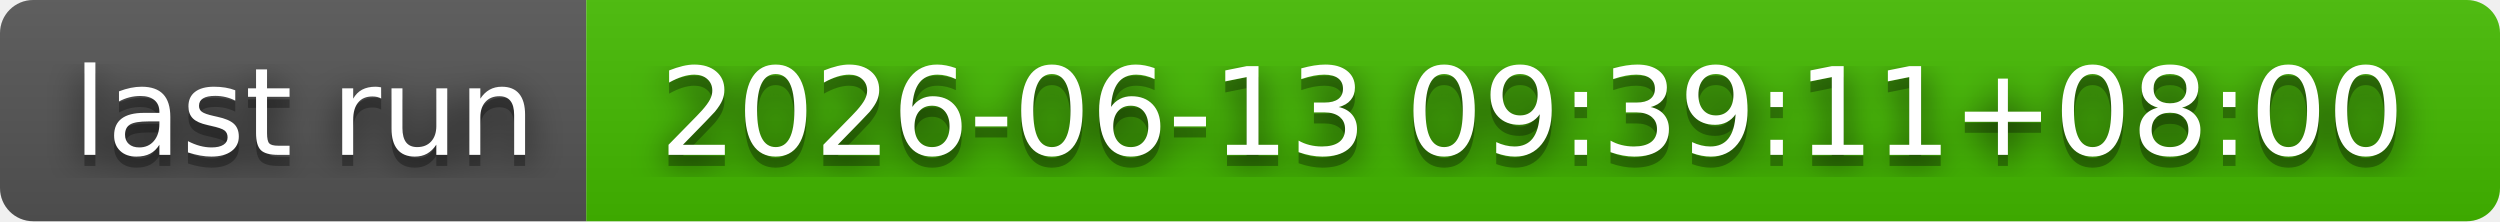
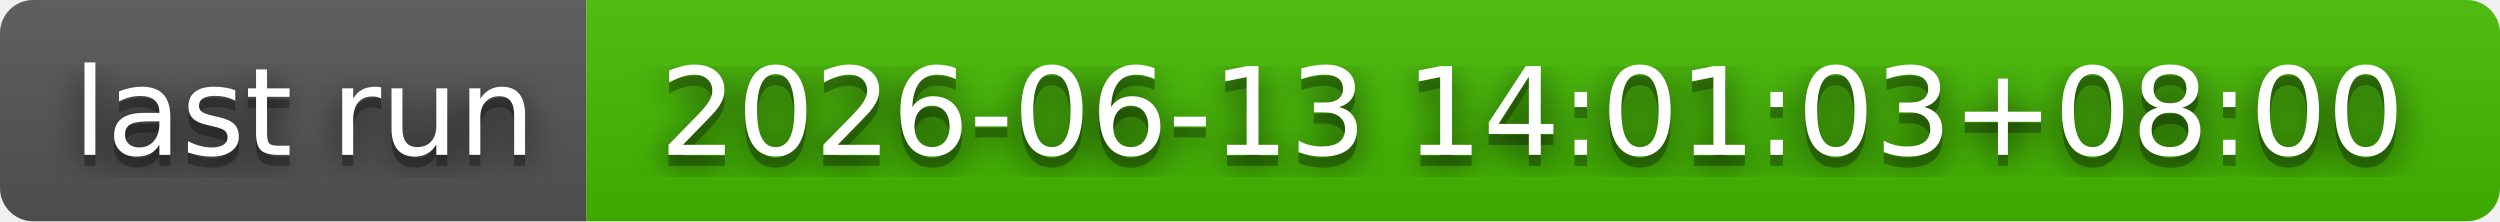
- <svg xmlns="http://www.w3.org/2000/svg" width="226" height="20" role="img" aria-label="last run: 2026-06-13 09:39:11+08:00">
+ <svg xmlns="http://www.w3.org/2000/svg" width="226" height="20" role="img" aria-label="last run: 2026-06-13 14:01:03+08:00">
  <filter id="blur">
    <feGaussianBlur stdDeviation="16" />
  </filter>
  <linearGradient id="s" x2="0" y2="100%">
    <stop offset="0" stop-color="#bbb" stop-opacity=".1" />
    <stop offset="1" stop-opacity=".1" />
  </linearGradient>
  <clipPath id="r">
    <rect width="226" height="20" rx="3" />
  </clipPath>
  <g clip-path="url(#r)">
    <rect width="53" height="20" fill="#555" />
    <rect x="53" width="173" height="20" fill="#4b0" />
    <rect width="226" height="20" fill="url(#s)" />
  </g>
  <g fill="#fff" text-anchor="middle" font-family="Verdana,Geneva,DejaVu Sans,sans-serif" text-rendering="geometricPrecision" font-size="110">
    <g transform="scale(.1)">
      <g aria-hidden="true" fill="#010101">
        <text x="275" y="150" fill-opacity=".8" filter="url(#blur)" textLength="430">last run</text>
        <text x="275" y="150" fill-opacity=".3" textLength="430">last run</text>
      </g>
      <text x="275" y="140" textLength="430">last run</text>
    </g>
    <g transform="scale(.1)">
      <g aria-hidden="true" fill="#010101">
-         <text x="1385" y="150" fill-opacity=".8" filter="url(#blur)" textLength="1630">2026-06-13 09:39:11+08:00</text>
-         <text x="1385" y="150" fill-opacity=".3" textLength="1630">2026-06-13 09:39:11+08:00</text>
+         <text x="1385" y="150" fill-opacity=".8" filter="url(#blur)" textLength="1630">2026-06-13 14:01:03+08:00</text>
+         <text x="1385" y="150" fill-opacity=".3" textLength="1630">2026-06-13 14:01:03+08:00</text>
      </g>
-       <text x="1385" y="140" textLength="1630">2026-06-13 09:39:11+08:00</text>
+       <text x="1385" y="140" textLength="1630">2026-06-13 14:01:03+08:00</text>
    </g>
  </g>
</svg>
